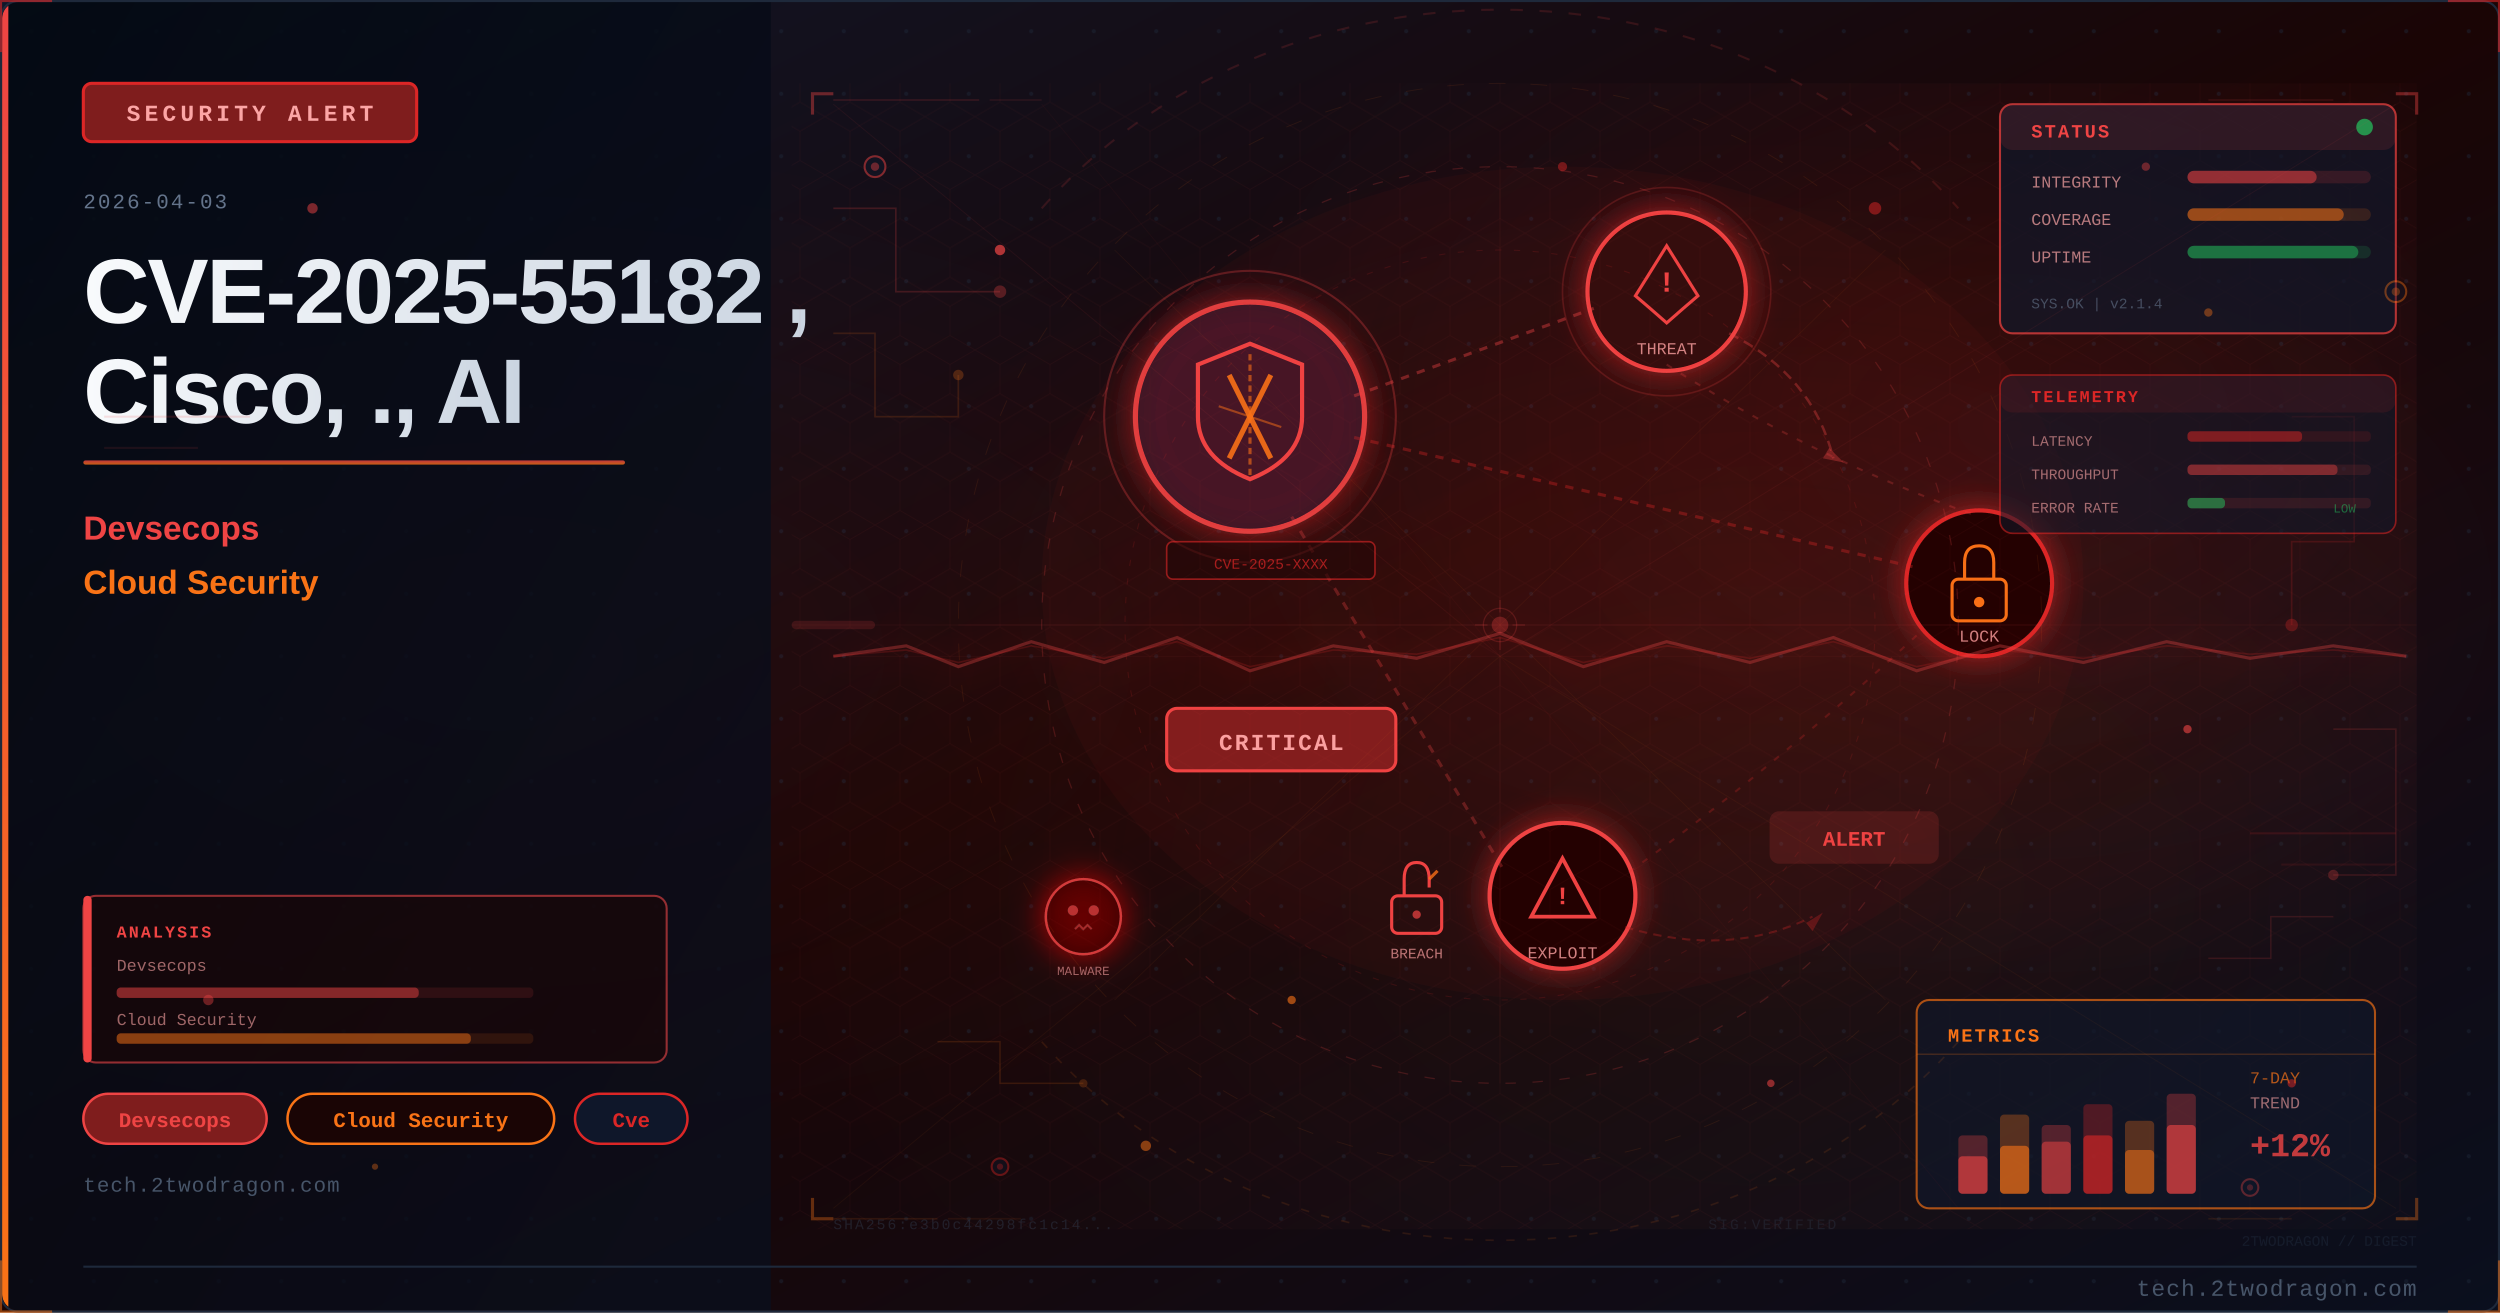
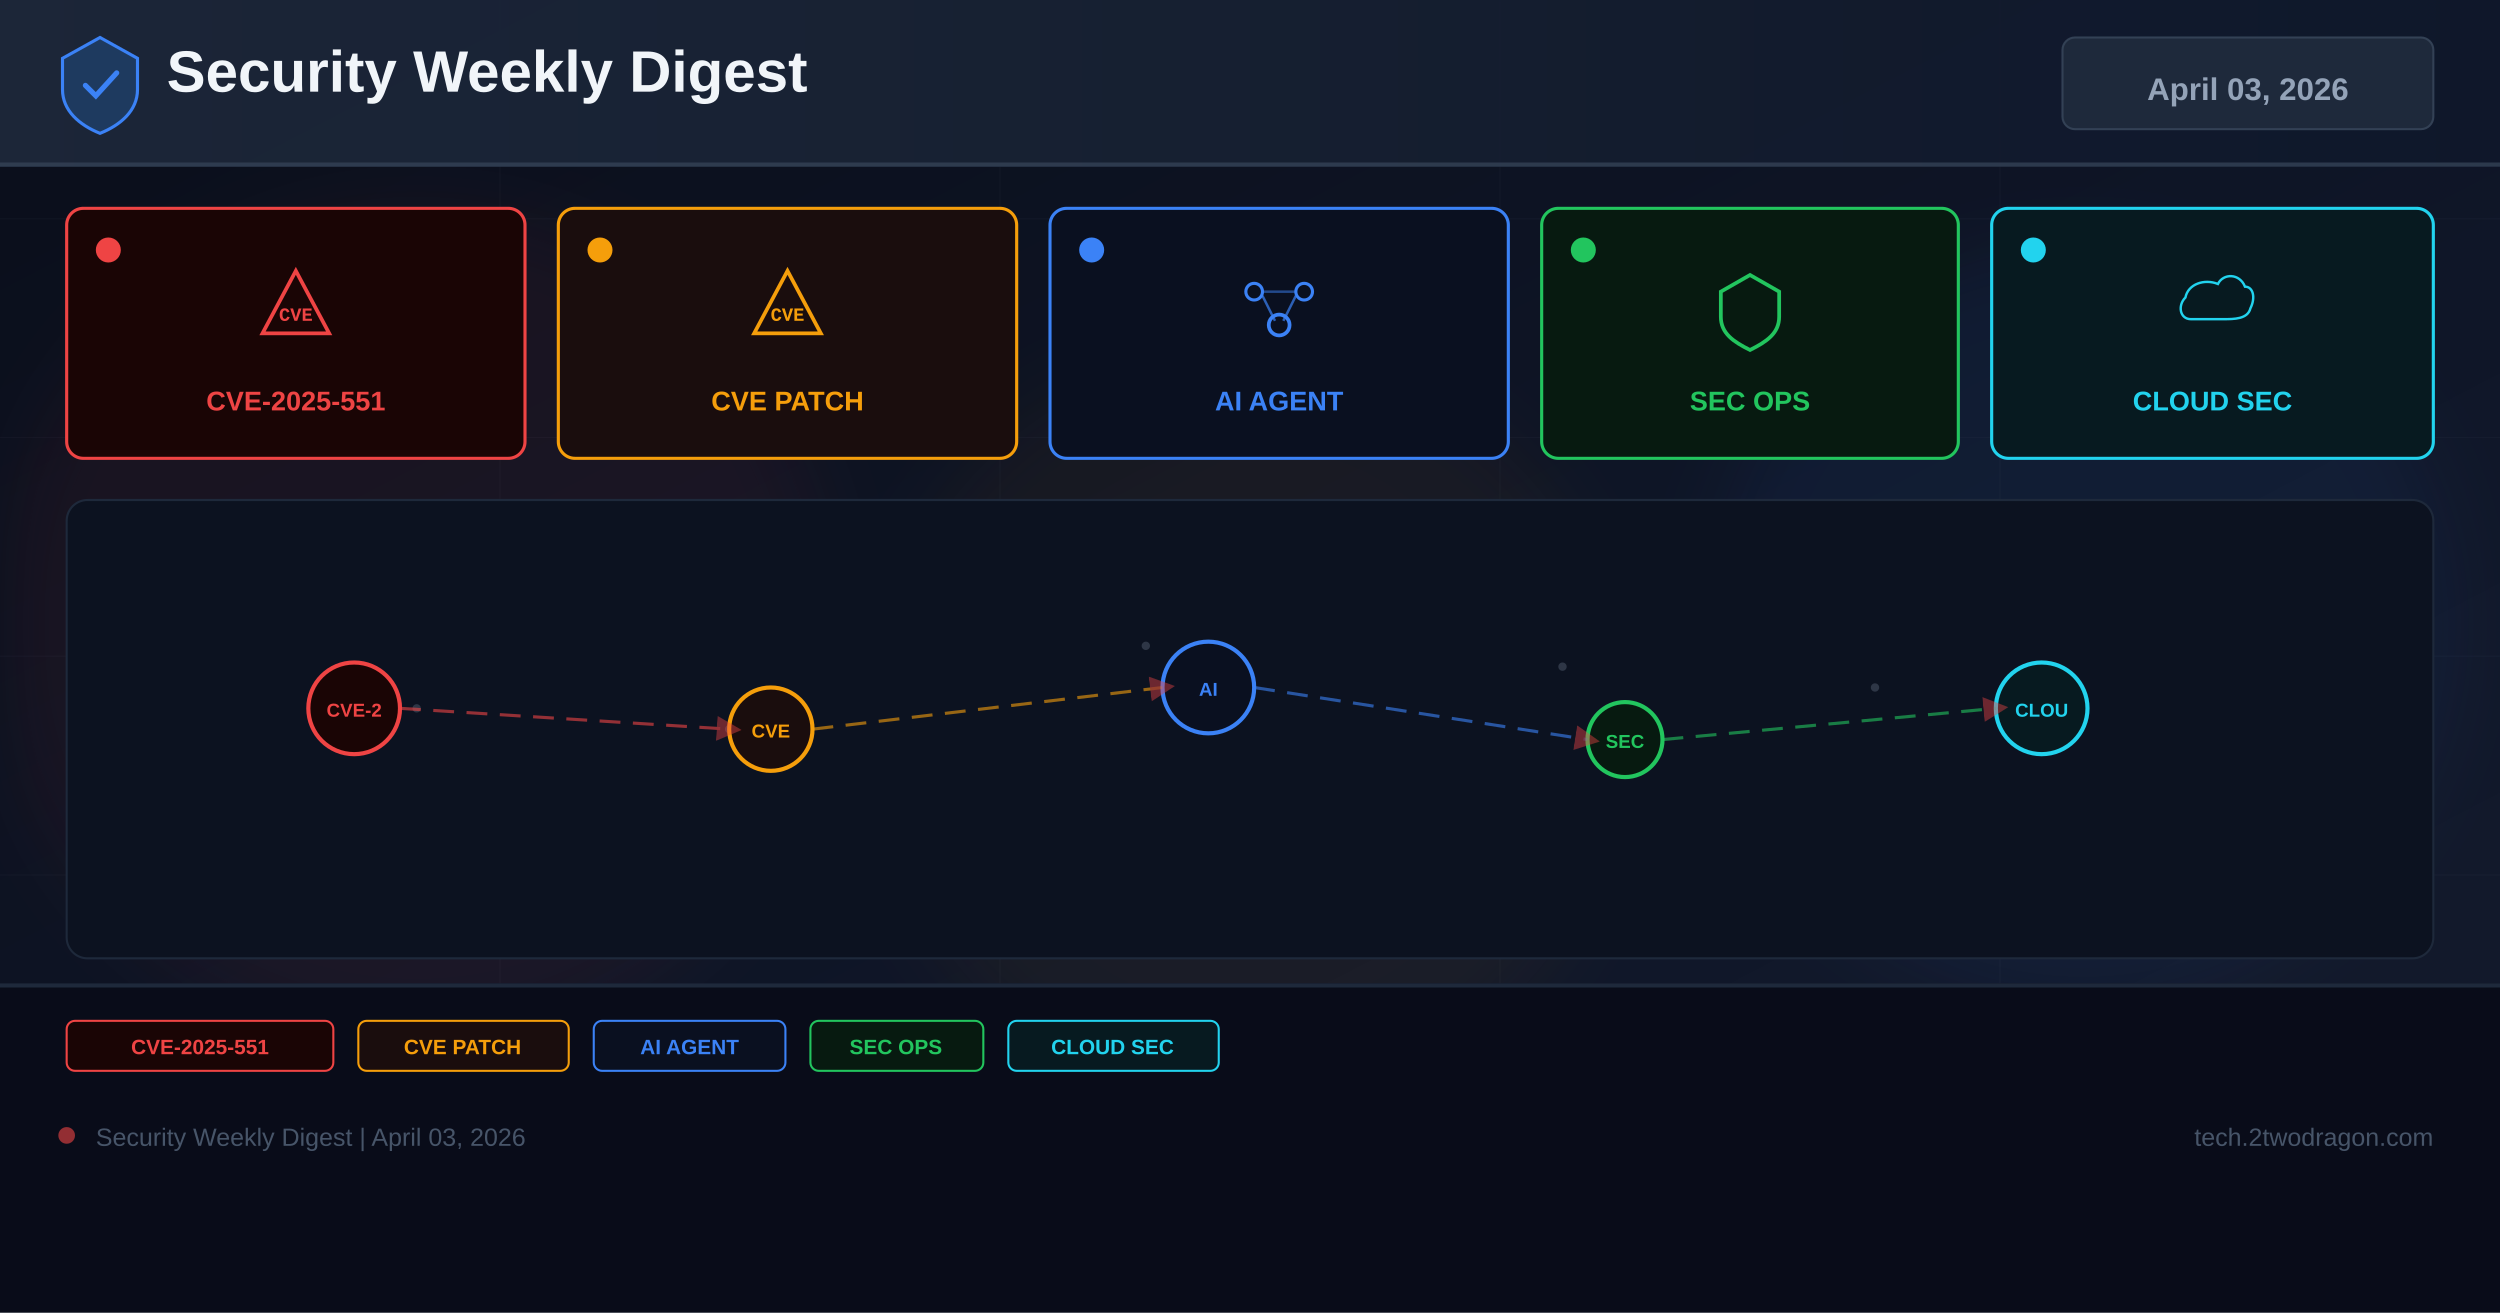
- <svg xmlns="http://www.w3.org/2000/svg" viewBox="0 0 1200 630" width="1200" height="630">
+ <svg xmlns="http://www.w3.org/2000/svg" width="1200" height="630" viewBox="0 0 1200 630">
  <defs>
-     <linearGradient id="u73bab8bg" x1="0%" y1="0%" x2="100%" y2="100%">
-       <stop offset="0%" style="stop-color:#0f172a" />
-       <stop offset="50%" style="stop-color:#1a0505" />
-       <stop offset="100%" style="stop-color:#0a0f1e" />
+     <linearGradient id="bg" x1="0%" y1="0%" x2="100%" y2="100%">
+       <stop offset="0%" stop-color="#0a0e1a" />
+       <stop offset="60%" stop-color="#0f1628" />
+       <stop offset="100%" stop-color="#141b2d" />
    </linearGradient>
-     <linearGradient id="u73bab8accent" x1="0%" y1="0%" x2="0%" y2="100%">
-       <stop offset="0%" style="stop-color:#ef4444" />
-       <stop offset="100%" style="stop-color:#f97316" />
+     <linearGradient id="hg" x1="0%" y1="0%" x2="100%" y2="0%">
+       <stop offset="0%" stop-color="#1e293b" />
+       <stop offset="100%" stop-color="#0f172a" />
    </linearGradient>
-     <linearGradient id="u73bab8title" x1="0%" y1="0%" x2="100%" y2="0%">
-       <stop offset="0%" style="stop-color:#f8fafc" />
-       <stop offset="100%" style="stop-color:#cbd5e1" />
-     </linearGradient>
-     <linearGradient id="u73bab8panel" x1="0%" y1="0%" x2="100%" y2="100%">
-       <stop offset="0%" style="stop-color:#020810;stop-opacity:0.85" />
-       <stop offset="100%" style="stop-color:#0a0f1e;stop-opacity:0.75" />
-     </linearGradient>
-     <radialGradient id="u73bab8ambientL" cx="20%" cy="50%" r="40%">
-       <stop offset="0%" style="stop-color:#ef4444;stop-opacity:0.06" />
-       <stop offset="100%" style="stop-color:#ef4444;stop-opacity:0" />
-     </radialGradient>
-     <radialGradient id="u73bab8ambientR" cx="70%" cy="45%" r="35%">
-       <stop offset="0%" style="stop-color:#dc2626;stop-opacity:0.08" />
-       <stop offset="100%" style="stop-color:#dc2626;stop-opacity:0" />
-     </radialGradient>
-     <filter id="u73bab8glow" x="-100%" y="-100%" width="300%" height="300%">
-       <feDropShadow dx="0" dy="0" stdDeviation="8" flood-color="#dc2626" flood-opacity="0.7" />
+     <filter id="glow" x="-50%" y="-50%" width="200%" height="200%">
+       <feGaussianBlur stdDeviation="18" />
    </filter>
-     <filter id="u73bab8blur" x="-50%" y="-50%" width="200%" height="200%">
-       <feGaussianBlur stdDeviation="12" />
-     </filter>
-     <filter id="u73bab8textglow" x="-20%" y="-20%" width="140%" height="140%">
-       <feDropShadow dx="0" dy="0" stdDeviation="4" flood-color="#ef4444" flood-opacity="0.5" />
-     </filter>
-     <filter id="u73bab8fxGlow" x="-50%" y="-50%" width="200%" height="200%">
-       <feGaussianBlur stdDeviation="6" result="b" />
-       <feColorMatrix in="b" type="matrix" values="1.2 0.4 0 0 0 0.5 0.6 0 0 0 0 0 0 0 0 0 0 0 0.85 0" result="g" />
-       <feMerge>
-         <feMergeNode in="g" />
-         <feMergeNode in="SourceGraphic" />
-       </feMerge>
-     </filter>
-     <filter id="u73bab8fxRed" x="-60%" y="-60%" width="220%" height="220%">
-       <feGaussianBlur stdDeviation="8" result="b" />
-       <feColorMatrix in="b" type="matrix" values="1.3 0 0 0 0.7 0 0 0 0 0 0 0 0 0 0 0 0 0 0.95 0" result="g" />
-       <feMerge>
-         <feMergeNode in="g" />
-         <feMergeNode in="SourceGraphic" />
-       </feMerge>
-     </filter>
-     <radialGradient id="u73bab8sceneGlow1" cx="75%" cy="30%" r="50%">
-       <stop offset="0%" stop-color="#ef4444" stop-opacity="0.15" />
-       <stop offset="100%" stop-color="#ef4444" stop-opacity="0" />
-     </radialGradient>
-     <radialGradient id="u73bab8sceneGlow2" cx="60%" cy="70%" r="60%">
-       <stop offset="0%" stop-color="#f97316" stop-opacity="0.10" />
-       <stop offset="100%" stop-color="#f97316" stop-opacity="0" />
-     </radialGradient>
-     <pattern id="u73bab8dots" x="0" y="0" width="30" height="30" patternUnits="userSpaceOnUse">
-       <circle cx="15" cy="15" r="1" fill="#1e293b" opacity="0.7" />
-     </pattern>
-     <clipPath id="u73bab8clip">
-       <rect x="1" y="1" width="1198" height="628" rx="8" ry="8" />
-     </clipPath>
-     <style>
-       @keyframes u73bab8floatUp { 0%{transform:translateY(0);opacity:0.9} 85%{opacity:0.5} 100%{transform:translateY(-80px);opacity:0} }
-       @keyframes u73bab8pulse { 0%,100%{opacity:0.5} 50%{opacity:1} }
-       @keyframes u73bab8crackFx { 0%,100%{stroke-opacity:0.6} 50%{stroke-opacity:1} }
-       @keyframes u73bab8glimmer { 0%{opacity:0.3} 50%{opacity:0.85} 100%{opacity:0.3} }
-       @keyframes u73bab8dash { to{stroke-dashoffset:-20} }
-       @keyframes u73bab8rotSpin { from{transform:rotate(0deg)} to{transform:rotate(360deg)} }
-       .u73bab8fa { animation: u73bab8floatUp 3.2s ease-in infinite; }
-       .u73bab8fb { animation: u73bab8floatUp 3.8s ease-in infinite; animation-delay:0.9s; }
-       .u73bab8fc { animation: u73bab8floatUp 2.9s ease-in infinite; animation-delay:1.7s; }
-       .u73bab8crack { animation: u73bab8crackFx 1.9s ease-in-out infinite; }
-       .u73bab8blink { animation: u73bab8pulse 2.2s ease-in-out infinite; }
-     </style>
+     <marker id="ar" markerWidth="8" markerHeight="8" refX="4" refY="4" orient="auto">
+       <path d="M0,0 L8,4 L0,8 Z" fill="#ef4444" opacity="0.7" />
+     </marker>
  </defs>
-   <rect width="1200" height="630" fill="url(#u73bab8bg)" />
-   <g clip-path="url(#u73bab8clip)">
-     <rect width="1200" height="630" fill="url(#u73bab8dots)" opacity="0.6" />
-     <rect width="1200" height="630" fill="url(#u73bab8ambientL)" />
-     <rect width="1200" height="630" fill="url(#u73bab8ambientR)" />
-     <rect x="0" y="0" width="370" height="630" fill="url(#u73bab8panel)" />
-     <rect x="0" y="0" width="4" height="630" fill="url(#u73bab8accent)" />
-     <rect x="40" y="40" width="160" height="28" rx="4" fill="#7f1d1d" stroke="#dc2626" stroke-width="1.5" />
-     <text x="120" y="58" font-family="Courier New, monospace" font-size="11" fill="#fca5a5" text-anchor="middle" letter-spacing="2" font-weight="bold">SECURITY ALERT</text>
-     <text x="40" y="100" font-family="Courier New, monospace" font-size="10" fill="#64748b" letter-spacing="1">2026-04-03</text>
-     <text x="40" y="155" font-family="Segoe UI, Arial, sans-serif" font-size="44" fill="url(#u73bab8title)" font-weight="700" letter-spacing="-1">CVE-2025-55182 ,</text>
-     <text x="40" y="203" font-family="Segoe UI, Arial, sans-serif" font-size="44" fill="url(#u73bab8title)" font-weight="700" letter-spacing="-1">Cisco, ., AI</text>
-     <rect x="40" y="221" width="260" height="2" rx="1" fill="url(#u73bab8accent)" opacity="0.8" />
-     <text x="40" y="259" font-family="Segoe UI, Arial, sans-serif" font-size="16" fill="#ef4444" font-weight="600">Devsecops</text>
-     <text x="40" y="285" font-family="Segoe UI, Arial, sans-serif" font-size="16" fill="#f97316" font-weight="600">Cloud Security</text>
-     <rect x="40" y="525" width="88" height="24" rx="12" fill="#7f1d1d" stroke="#ef4444" stroke-width="1.2" />
-     <text x="84" y="541" font-family="Courier New, monospace" font-size="10" fill="#ef4444" text-anchor="middle" font-weight="bold">Devsecops</text>
-     <rect x="138" y="525" width="128" height="24" rx="12" fill="#1a0505" stroke="#f97316" stroke-width="1.2" />
-     <text x="202" y="541" font-family="Courier New, monospace" font-size="10" fill="#f97316" text-anchor="middle" font-weight="bold">Cloud Security</text>
-     <rect x="276" y="525" width="54" height="24" rx="12" fill="#0f172a" stroke="#dc2626" stroke-width="1.2" />
-     <text x="303" y="541" font-family="Courier New, monospace" font-size="10" fill="#dc2626" text-anchor="middle" font-weight="bold">Cve</text>
-     <text x="40" y="572" font-family="Courier New, monospace" font-size="10" fill="#475569" letter-spacing="0.5">tech.2twodragon.com</text>
-     <rect x="380" y="40" width="780" height="550" fill="url(#u73bab8sceneGlow1)" opacity="0.6" />
-     <rect x="380" y="40" width="780" height="550" fill="url(#u73bab8sceneGlow2)" opacity="0.5" />
-     <g filter="url(#u73bab8glow)">
-       <circle cx="600" cy="200" r="55" fill="#0f172a" stroke="#ef4444" stroke-width="2.5" opacity="0.9" />
-       <circle cx="600" cy="200" r="55" fill="#dc2626" opacity="0.08" />
-     </g>
-     <path d="M600 165 L625 175 L625 200 Q625 220 600 230 Q575 220 575 200 L575 175 Z" fill="none" stroke="#ef4444" stroke-width="2" />
-     <line x1="590" y1="180" x2="610" y2="220" stroke="#f97316" stroke-width="2.5" opacity="0.9" />
-     <line x1="610" y1="180" x2="590" y2="220" stroke="#f97316" stroke-width="2.5" opacity="0.9" />
-     <g filter="url(#u73bab8glow)">
-       <circle cx="800" cy="140" r="38" fill="#1a0505" stroke="#ef4444" stroke-width="2" />
-       <circle cx="800" cy="140" r="38" fill="#dc2626" opacity="0.1" />
-     </g>
-     <polygon points="800,118 815,142 808,148 800,155 792,148 785,142" fill="none" stroke="#ef4444" stroke-width="1.5" />
-     <text x="800" y="140" font-family="Courier New, monospace" font-size="14" fill="#ef4444" text-anchor="middle" font-weight="bold">!</text>
-     <text x="800" y="170" font-family="Courier New, monospace" font-size="8" fill="#fca5a5" text-anchor="middle" opacity="0.8">THREAT</text>
-     <g filter="url(#u73bab8glow)">
-       <circle cx="950" cy="280" r="35" fill="#1a0505" stroke="#dc2626" stroke-width="2" />
-     </g>
-     <rect x="937" y="278" width="26" height="20" rx="3" fill="none" stroke="#f97316" stroke-width="1.5" />
-     <path d="M943 278 L943 270 Q943 262 950 262 Q957 262 957 270 L957 278" fill="none" stroke="#f97316" stroke-width="1.5" />
-     <circle cx="950" cy="289" r="2.5" fill="#f97316" />
-     <text x="950" y="308" font-family="Courier New, monospace" font-size="8" fill="#fca5a5" text-anchor="middle" opacity="0.8">LOCK</text>
-     <g filter="url(#u73bab8glow)">
-       <circle cx="750" cy="430" r="35" fill="#1a0505" stroke="#ef4444" stroke-width="2" />
-     </g>
-     <polygon points="750,412 765,440 735,440" fill="none" stroke="#ef4444" stroke-width="1.8" />
-     <text x="750" y="434" font-family="Courier New, monospace" font-size="12" fill="#ef4444" text-anchor="middle" font-weight="bold">!</text>
-     <text x="750" y="460" font-family="Courier New, monospace" font-size="8" fill="#fca5a5" text-anchor="middle" opacity="0.8">EXPLOIT</text>
-     <line x1="650" y1="190" x2="765" y2="148" stroke="#ef4444" stroke-width="1.5" opacity="0.4" stroke-dasharray="4 4" style="animation: u73bab8dash 2s linear infinite" />
-     <line x1="650" y1="210" x2="918" y2="272" stroke="#dc2626" stroke-width="1.5" opacity="0.35" stroke-dasharray="4 4" />
-     <line x1="620" y1="248" x2="722" y2="418" stroke="#ef4444" stroke-width="1.5" opacity="0.3" stroke-dasharray="4 4" />
-     <path d="M 800 175 Q 870 220 950 248" fill="none" stroke="#ef4444" stroke-width="1" opacity="0.25" stroke-dasharray="3 5" />
-     <path d="M 920 305 Q 850 370 780 420" fill="none" stroke="#dc2626" stroke-width="1" opacity="0.25" stroke-dasharray="3 5" />
-     <rect x="560" y="340" width="110" height="30" rx="5" fill="#7f1d1d" stroke="#ef4444" stroke-width="1.5" />
-     <text x="615" y="360" font-family="Courier New, monospace" font-size="11" fill="#fca5a5" text-anchor="middle" font-weight="bold" letter-spacing="1">CRITICAL</text>
-     <circle cx="600" cy="200" r="70" fill="none" stroke="#ef4444" stroke-width="1" opacity="0.3" style="animation: u73bab8pulse 3s ease-in-out infinite" />
-     <circle cx="800" cy="140" r="50" fill="none" stroke="#ef4444" stroke-width="0.8" opacity="0.2" style="animation: u73bab8pulse 4s ease-in-out infinite" />
-     <path d="M600 170 L600 230" stroke="#f97316" stroke-width="1.5" opacity="0.6" stroke-dasharray="3 2" />
-     <path d="M585 195 L615 205" stroke="#f97316" stroke-width="1" opacity="0.5" />
-     <g transform="translate(680,430)">
-       <rect x="-12" y="0" width="24" height="18" rx="3" fill="none" stroke="#ef4444" stroke-width="1.5" />
-       <path d="M-6 0 L-6 -8 Q-6 -16 0 -16 Q6 -16 6 -8 L6 -4" fill="none" stroke="#ef4444" stroke-width="1.5" />
-       <line x1="6" y1="-8" x2="10" y2="-12" stroke="#f97316" stroke-width="1.5" opacity="0.8" />
-       <circle cx="0" cy="9" r="2" fill="#ef4444" opacity="0.7" />
-     </g>
-     <text x="680" y="460" font-family="Courier New, monospace" font-size="7" fill="#fca5a5" text-anchor="middle" opacity="0.7">BREACH</text>
-     <path d="M 830 160 Q 870 180 880 220" fill="none" stroke="#ef4444" stroke-width="1.2" opacity="0.35" stroke-dasharray="5 3" style="animation: u73bab8dash 2.5s linear infinite" />
-     <polygon points="878,215 885,222 875,220" fill="#ef4444" opacity="0.35" />
-     <path d="M 780 445 Q 830 460 870 440" fill="none" stroke="#dc2626" stroke-width="1" opacity="0.3" stroke-dasharray="4 3" />
-     <polygon points="867,443 875,438 870,447" fill="#dc2626" opacity="0.3" />
-     <g transform="translate(520,440)" filter="url(#u73bab8fxRed)">
-       <circle cx="0" cy="0" r="18" fill="#1a0505" stroke="#ef4444" stroke-width="1.2" opacity="0.8" />
-       <circle cx="-5" cy="-3" r="2.5" fill="#ef4444" opacity="0.7" />
-       <circle cx="5" cy="-3" r="2.5" fill="#ef4444" opacity="0.7" />
-       <path d="M-4 6 L-2 4 L0 6 L2 4 L4 6" fill="none" stroke="#ef4444" stroke-width="1" opacity="0.6" />
-     </g>
-     <text x="520" y="468" font-family="Courier New, monospace" font-size="6" fill="#fca5a5" text-anchor="middle" opacity="0.6">MALWARE</text>
-     <rect x="850" y="390" width="80" height="24" rx="4" fill="#ef4444" opacity="0.15" stroke="#ef4444" stroke-width="1.2" />
-     <text x="890" y="406" font-family="Courier New, monospace" font-size="10" fill="#ef4444" text-anchor="middle" font-weight="bold" class="u73bab8blink">ALERT</text>
-     <rect x="560" y="260" width="100" height="18" rx="3" fill="#1a0505" stroke="#dc2626" stroke-width="0.8" opacity="0.6" />
-     <text x="610" y="273" font-family="Courier New, monospace" font-size="7" fill="#dc2626" text-anchor="middle" opacity="0.7">CVE-2025-XXXX</text>
-     <ellipse cx="750" cy="280" rx="250" ry="200" fill="#dc2626" opacity="0.04" />
-     <defs>
-       <pattern id="u73bab8hex" x="0" y="0" width="24" height="28" patternUnits="userSpaceOnUse">
-         <polygon points="12,0 24,7 24,21 12,28 0,21 0,7" fill="none" stroke="#ef4444" stroke-width="0.4" opacity="0.15" />
-       </pattern>
-     </defs>
-     <rect x="380" y="40" width="780" height="550" fill="url(#u73bab8hex)" opacity="0.35" />
-     <circle cx="720" cy="300" r="220" fill="none" stroke="#ef4444" stroke-width="0.6" stroke-dasharray="5 8" opacity="0.2" />
-     <circle cx="720" cy="300" r="180" fill="none" stroke="#dc2626" stroke-width="0.5" stroke-dasharray="3 6" opacity="0.15" />
-     <circle cx="720" cy="300" r="260" fill="none" stroke="#f97316" stroke-width="0.4" stroke-dasharray="8 12" opacity="0.1" />
-     <line x1="720" y1="80" x2="720" y2="520" stroke="#ef4444" stroke-width="0.3" opacity="0.1" />
-     <line x1="460" y1="300" x2="980" y2="300" stroke="#ef4444" stroke-width="0.3" opacity="0.1" />
-     <line x1="535" y1="120" x2="905" y2="480" stroke="#f97316" stroke-width="0.3" opacity="0.08" />
-     <line x1="905" y1="120" x2="535" y2="480" stroke="#f97316" stroke-width="0.3" opacity="0.08" />
-     <rect x="960" y="50" width="190" height="110" rx="6" fill="#0f172a" stroke="#ef4444" stroke-width="1" opacity="0.7" />
-     <rect x="960" y="50" width="190" height="22" rx="6" fill="#ef4444" opacity="0.12" />
-     <text x="975" y="66" font-family="Courier New, monospace" font-size="9" fill="#ef4444" font-weight="bold" letter-spacing="1">STATUS</text>
-     <circle cx="1135" cy="61" r="4" fill="#22c55e" opacity="0.7" style="animation: u73bab8pulse 2s ease-in-out infinite" />
-     <text x="975" y="90" font-family="Courier New, monospace" font-size="8" fill="#fca5a5" opacity="0.7">INTEGRITY</text>
-     <rect x="1050" y="82" width="88" height="6" rx="3" fill="#ef4444" opacity="0.15" />
-     <rect x="1050" y="82" width="62" height="6" rx="3" fill="#ef4444" opacity="0.5" />
-     <text x="975" y="108" font-family="Courier New, monospace" font-size="8" fill="#fca5a5" opacity="0.7">COVERAGE</text>
-     <rect x="1050" y="100" width="88" height="6" rx="3" fill="#f97316" opacity="0.15" />
-     <rect x="1050" y="100" width="75" height="6" rx="3" fill="#f97316" opacity="0.5" />
-     <text x="975" y="126" font-family="Courier New, monospace" font-size="8" fill="#fca5a5" opacity="0.7">UPTIME</text>
-     <rect x="1050" y="118" width="88" height="6" rx="3" fill="#22c55e" opacity="0.15" />
-     <rect x="1050" y="118" width="82" height="6" rx="3" fill="#22c55e" opacity="0.45" />
-     <text x="975" y="148" font-family="Courier New, monospace" font-size="7" fill="#64748b" opacity="0.6">SYS.OK | v2.1.4</text>
-     <rect x="920" y="480" width="220" height="100" rx="6" fill="#0f172a" stroke="#f97316" stroke-width="1" opacity="0.65" />
-     <text x="935" y="500" font-family="Courier New, monospace" font-size="9" fill="#f97316" font-weight="bold" letter-spacing="1">METRICS</text>
-     <line x1="920" y1="506" x2="1140" y2="506" stroke="#f97316" stroke-width="0.5" opacity="0.3" />
-     <rect x="940" y="545" width="14" height="28" rx="2" fill="#ef4444" opacity="0.3" />
-     <rect x="940" y="555" width="14" height="18" rx="2" fill="#ef4444" opacity="0.6" />
-     <rect x="960" y="535" width="14" height="38" rx="2" fill="#f97316" opacity="0.3" />
-     <rect x="960" y="550" width="14" height="23" rx="2" fill="#f97316" opacity="0.6" />
-     <rect x="980" y="540" width="14" height="33" rx="2" fill="#ef4444" opacity="0.3" />
-     <rect x="980" y="548" width="14" height="25" rx="2" fill="#ef4444" opacity="0.5" />
-     <rect x="1000" y="530" width="14" height="43" rx="2" fill="#dc2626" opacity="0.3" />
-     <rect x="1000" y="545" width="14" height="28" rx="2" fill="#dc2626" opacity="0.6" />
-     <rect x="1020" y="538" width="14" height="35" rx="2" fill="#f97316" opacity="0.3" />
-     <rect x="1020" y="552" width="14" height="21" rx="2" fill="#f97316" opacity="0.5" />
-     <rect x="1040" y="525" width="14" height="48" rx="2" fill="#ef4444" opacity="0.3" />
-     <rect x="1040" y="540" width="14" height="33" rx="2" fill="#ef4444" opacity="0.6" style="animation: u73bab8glimmer 3s ease-in-out infinite" />
-     <text x="1080" y="520" font-family="Courier New, monospace" font-size="8" fill="#f97316" opacity="0.7">7-DAY</text>
-     <text x="1080" y="532" font-family="Courier New, monospace" font-size="8" fill="#fca5a5" opacity="0.6">TREND</text>
-     <text x="1080" y="555" font-family="Courier New, monospace" font-size="16" fill="#ef4444" font-weight="bold" opacity="0.8">+12%</text>
-     <polyline points="400,100 430,100 430,140 480,140" fill="none" stroke="#ef4444" stroke-width="0.8" opacity="0.2" />
-     <circle cx="480" cy="140" r="3" fill="#ef4444" opacity="0.3" />
-     <polyline points="400,160 420,160 420,200 460,200 460,180" fill="none" stroke="#f97316" stroke-width="0.8" opacity="0.15" />
-     <circle cx="460" cy="180" r="2.5" fill="#f97316" opacity="0.25" />
-     <polyline points="1100,200 1130,200 1130,260 1100,260 1100,300" fill="none" stroke="#dc2626" stroke-width="0.8" opacity="0.18" />
-     <circle cx="1100" cy="300" r="3" fill="#dc2626" opacity="0.3" />
-     <polyline points="1120,350 1150,350 1150,420 1120,420" fill="none" stroke="#ef4444" stroke-width="0.8" opacity="0.15" />
-     <circle cx="1120" cy="420" r="2.5" fill="#ef4444" opacity="0.25" />
-     <polyline points="450,500 480,500 480,520 520,520" fill="none" stroke="#f97316" stroke-width="0.7" opacity="0.15" />
-     <circle cx="520" cy="520" r="2" fill="#f97316" opacity="0.2" />
-     <polyline points="1060,460 1090,460 1090,440 1120,440" fill="none" stroke="#ef4444" stroke-width="0.7" opacity="0.15" />
-     <rect x="40" y="430" width="280" height="80" rx="6" fill="#1a0505" stroke="#ef4444" stroke-width="1" opacity="0.6" />
-     <rect x="40" y="430" width="4" height="80" rx="2" fill="#ef4444" />
-     <text x="56" y="450" font-family="Courier New, monospace" font-size="8" fill="#ef4444" font-weight="bold" letter-spacing="1">ANALYSIS</text>
-     <text x="56" y="466" font-family="Courier New, monospace" font-size="8" fill="#fca5a5" opacity="0.6">Devsecops</text>
-     <rect x="56" y="474" width="200" height="5" rx="2" fill="#ef4444" opacity="0.12" />
-     <rect x="56" y="474" width="145" height="5" rx="2" fill="#ef4444" opacity="0.45" />
-     <text x="56" y="492" font-family="Courier New, monospace" font-size="8" fill="#fca5a5" opacity="0.6">Cloud Security</text>
-     <rect x="56" y="496" width="200" height="5" rx="2" fill="#f97316" opacity="0.12" />
-     <rect x="56" y="496" width="170" height="5" rx="2" fill="#f97316" opacity="0.45" />
-     <circle cx="420" cy="80" r="5" fill="#0f172a" stroke="#ef4444" stroke-width="1" opacity="0.5" />
-     <circle cx="420" cy="80" r="2" fill="#ef4444" opacity="0.4" />
-     <circle cx="1150" cy="140" r="5" fill="#0f172a" stroke="#f97316" stroke-width="1" opacity="0.4" />
-     <circle cx="1150" cy="140" r="2" fill="#f97316" opacity="0.3" />
-     <circle cx="480" cy="560" r="4" fill="#0f172a" stroke="#dc2626" stroke-width="1" opacity="0.4" />
-     <circle cx="480" cy="560" r="1.5" fill="#dc2626" opacity="0.3" />
-     <circle cx="1080" cy="570" r="4" fill="#0f172a" stroke="#ef4444" stroke-width="1" opacity="0.35" />
-     <circle cx="1080" cy="570" r="1.5" fill="#ef4444" opacity="0.25" />
-     <text x="400" y="590" font-family="Courier New, monospace" font-size="7" fill="#334155" opacity="0.4" letter-spacing="1">SHA256:e3b0c44298fc1c14...</text>
-     <text x="820" y="590" font-family="Courier New, monospace" font-size="7" fill="#334155" opacity="0.3" letter-spacing="1">SIG:VERIFIED</text>
-     <line x1="380" y1="300" x2="1160" y2="300" stroke="#ef4444" stroke-width="0.5" opacity="0.06" />
-     <rect x="380" y="298" width="40" height="4" rx="2" fill="#ef4444" opacity="0.15">
-       <animate attributeName="x" values="380;1120;380" dur="8s" repeatCount="indefinite" />
-       <animate attributeName="opacity" values="0.15;0.3;0.15" dur="8s" repeatCount="indefinite" />
-     </rect>
-     <path d="M 500 100 A 280 250 0 0 1 940 100" fill="none" stroke="#ef4444" stroke-width="1" stroke-dasharray="6 8" opacity="0.15" style="animation: u73bab8dash 4s linear infinite" />
-     <path d="M 940 500 A 280 250 0 0 1 500 500" fill="none" stroke="#f97316" stroke-width="0.8" stroke-dasharray="4 6" opacity="0.12" style="animation: u73bab8dash 5s linear infinite" />
-     <polyline points="390,55 390,45 400,45" fill="none" stroke="#ef4444" stroke-width="1.5" opacity="0.4" />
-     <polyline points="1150,45 1160,45 1160,55" fill="none" stroke="#ef4444" stroke-width="1.5" opacity="0.4" />
-     <polyline points="390,575 390,585 400,585" fill="none" stroke="#f97316" stroke-width="1.5" opacity="0.35" />
-     <polyline points="1150,585 1160,585 1160,575" fill="none" stroke="#f97316" stroke-width="1.5" opacity="0.35" />
-     <circle cx="720" cy="300" r="8" fill="none" stroke="#ef4444" stroke-width="0.6" opacity="0.2" />
-     <line x1="720" y1="288" x2="720" y2="294" stroke="#ef4444" stroke-width="0.6" opacity="0.2" />
-     <line x1="720" y1="306" x2="720" y2="312" stroke="#ef4444" stroke-width="0.6" opacity="0.2" />
-     <line x1="708" y1="300" x2="714" y2="300" stroke="#ef4444" stroke-width="0.6" opacity="0.2" />
-     <line x1="726" y1="300" x2="732" y2="300" stroke="#ef4444" stroke-width="0.6" opacity="0.2" />
-     <line x1="400" y1="48" x2="470" y2="48" stroke="#ef4444" stroke-width="0.8" opacity="0.15" />
-     <line x1="475" y1="48" x2="500" y2="48" stroke="#ef4444" stroke-width="0.8" opacity="0.1" />
-     <line x1="400" y1="585" x2="450" y2="585" stroke="#f97316" stroke-width="0.8" opacity="0.12" />
-     <line x1="455" y1="585" x2="490" y2="585" stroke="#f97316" stroke-width="0.8" opacity="0.08" />
-     <line x1="1060" y1="48" x2="1120" y2="48" stroke="#ef4444" stroke-width="0.8" opacity="0.12" />
-     <line x1="1060" y1="585" x2="1100" y2="585" stroke="#f97316" stroke-width="0.8" opacity="0.1" />
-     <circle cx="720" cy="300" r="4" fill="#ef4444" opacity="0.3">
-       <animate attributeName="r" values="4;8;4" dur="3s" repeatCount="indefinite" />
-       <animate attributeName="opacity" values="0.3;0.1;0.3" dur="3s" repeatCount="indefinite" />
-     </circle>
-     <line x1="720" y1="315" x2="400" y2="50" stroke="#ef4444" stroke-width="0.4" opacity="0.08" />
-     <line x1="720" y1="315" x2="1150" y2="50" stroke="#ef4444" stroke-width="0.4" opacity="0.08" />
-     <line x1="720" y1="315" x2="400" y2="580" stroke="#f97316" stroke-width="0.4" opacity="0.06" />
-     <line x1="720" y1="315" x2="1150" y2="580" stroke="#f97316" stroke-width="0.4" opacity="0.06" />
-     <line x1="720" y1="315" x2="400" y2="315" stroke="#ef4444" stroke-width="0.3" opacity="0.07" />
-     <line x1="720" y1="315" x2="1150" y2="315" stroke="#ef4444" stroke-width="0.3" opacity="0.07" />
-     <line x1="720" y1="315" x2="500" y2="50" stroke="#dc2626" stroke-width="0.3" opacity="0.06" />
-     <line x1="720" y1="315" x2="940" y2="580" stroke="#dc2626" stroke-width="0.3" opacity="0.06" />
-     <polyline points="400,315 435,310 460,320 495,308 530,318 565,306 600,322 640,310 680,316 720,304 760,320 800,308 840,318 880,306 920,322 960,310 1000,318 1040,308 1080,316 1120,310 1155,315" fill="none" stroke="#ef4444" stroke-width="1.5" opacity="0.35" filter="url(#u73bab8fxRed)" class="u73bab8crack" />
-     <polyline points="400,315 435,312 460,318 495,310 530,316 565,308 600,320 640,312 680,314 720,306 760,318 800,310 840,316 880,308 920,320 960,312 1000,316 1040,310 1080,314 1120,312 1155,315" fill="none" stroke="#dc2626" stroke-width="0.8" opacity="0.2" />
-     <circle cx="480" cy="120" r="2.5" fill="#ef4444" opacity="0.7" class="u73bab8fa" />
-     <circle cx="620" cy="480" r="2" fill="#f97316" opacity="0.6" class="u73bab8fb" />
-     <circle cx="900" cy="100" r="3" fill="#dc2626" opacity="0.5" class="u73bab8fc" />
-     <circle cx="1050" cy="350" r="2" fill="#ef4444" opacity="0.6" class="u73bab8fa" />
-     <circle cx="550" cy="550" r="2.5" fill="#f97316" opacity="0.5" class="u73bab8fb" />
-     <circle cx="850" cy="520" r="1.8" fill="#ef4444" opacity="0.55" class="u73bab8fc" />
-     <circle cx="750" cy="80" r="2.2" fill="#dc2626" opacity="0.45" class="u73bab8fa" />
-     <rect x="960" y="180" width="190" height="76" rx="6" fill="#0f172a" stroke="#dc2626" stroke-width="0.8" opacity="0.55" />
-     <rect x="960" y="180" width="190" height="18" rx="6" fill="#dc2626" opacity="0.10" />
-     <text x="975" y="193" font-family="Courier New, monospace" font-size="8" fill="#dc2626" font-weight="bold" letter-spacing="1">TELEMETRY</text>
-     <text x="975" y="214" font-family="Courier New, monospace" font-size="7" fill="#fca5a5" opacity="0.6">LATENCY</text>
-     <rect x="1050" y="207" width="88" height="5" rx="2" fill="#dc2626" opacity="0.12" />
-     <rect x="1050" y="207" width="55" height="5" rx="2" fill="#dc2626" opacity="0.45" />
-     <text x="975" y="230" font-family="Courier New, monospace" font-size="7" fill="#fca5a5" opacity="0.6">THROUGHPUT</text>
-     <rect x="1050" y="223" width="88" height="5" rx="2" fill="#ef4444" opacity="0.12" />
-     <rect x="1050" y="223" width="72" height="5" rx="2" fill="#ef4444" opacity="0.4" />
-     <text x="975" y="246" font-family="Courier New, monospace" font-size="7" fill="#fca5a5" opacity="0.6">ERROR RATE</text>
-     <rect x="1050" y="239" width="88" height="5" rx="2" fill="#ef4444" opacity="0.12" />
-     <rect x="1050" y="239" width="18" height="5" rx="2" fill="#22c55e" opacity="0.5" />
-     <text x="1120" y="246" font-family="Courier New, monospace" font-size="6" fill="#22c55e" opacity="0.5">LOW</text>
-     <text x="1160" y="598" font-family="Courier New, monospace" font-size="7" fill="#1e293b" text-anchor="end" opacity="0.5">2TWODRAGON // DIGEST</text>
-     <circle cx="150" cy="100" r="2.5" fill="#ef4444" opacity="0.5">
-       <animate attributeName="opacity" values="0.5;0.15;0.5" dur="3.0s" repeatCount="indefinite" />
-     </circle>
-     <circle cx="1060" cy="150" r="2.0" fill="#f97316" opacity="0.4">
-       <animate attributeName="opacity" values="0.4;0.12;0.4" dur="2.8s" repeatCount="indefinite" />
-     </circle>
-     <circle cx="100" cy="480" r="2.5" fill="#ef4444" opacity="0.4">
-       <animate attributeName="opacity" values="0.4;0.12;0.4" dur="3.5s" repeatCount="indefinite" />
-     </circle>
-     <circle cx="1100" cy="520" r="2.0" fill="#dc2626" opacity="0.5">
-       <animate attributeName="opacity" values="0.5;0.15;0.5" dur="4.0s" repeatCount="indefinite" />
-     </circle>
-     <circle cx="180" cy="560" r="1.5" fill="#f97316" opacity="0.35">
-       <animate attributeName="opacity" values="0.35;0.10;0.35" dur="3.2s" repeatCount="indefinite" />
-     </circle>
-     <circle cx="1030" cy="80" r="2.0" fill="#ef4444" opacity="0.4">
-       <animate attributeName="opacity" values="0.4;0.12;0.4" dur="2.5s" repeatCount="indefinite" />
-     </circle>
-     <line x1="50" y1="200" x2="120" y2="200" stroke="#ef4444" stroke-width="1" opacity="0.15" />
-     <line x1="50" y1="215" x2="95" y2="215" stroke="#ef4444" stroke-width="1" opacity="0.1" />
-     <line x1="1080" y1="400" x2="1150" y2="400" stroke="#dc2626" stroke-width="1" opacity="0.15" />
-     <line x1="1095" y1="415" x2="1150" y2="415" stroke="#dc2626" stroke-width="1" opacity="0.1" />
-     <rect width="1200" height="2" x="0" y="0" fill="#ef4444" opacity="0">
-       <animate attributeName="y" values="-2;632" dur="6s" repeatCount="indefinite" />
-       <animate attributeName="opacity" values="0;0.03;0.03;0" dur="6s" repeatCount="indefinite" keyTimes="0;0.1;0.9;1" />
-     </rect>
+   <rect width="1200" height="630" fill="url(#bg)" />
+   <g opacity="0.04" stroke="#94a3b8" stroke-width="0.5">
+     <line x1="0" y1="105" x2="1200" y2="105" />
+     <line x1="0" y1="210" x2="1200" y2="210" />
+     <line x1="0" y1="315" x2="1200" y2="315" />
+     <line x1="0" y1="420" x2="1200" y2="420" />
+     <line x1="0" y1="525" x2="1200" y2="525" />
+     <line x1="240" y1="0" x2="240" y2="630" />
+     <line x1="480" y1="0" x2="480" y2="630" />
+     <line x1="720" y1="0" x2="720" y2="630" />
+     <line x1="960" y1="0" x2="960" y2="630" />
  </g>
-   <line x1="40" y1="608" x2="1160" y2="608" stroke="#1e293b" stroke-width="1" />
-   <text x="1160" y="622" font-family="Courier New, monospace" font-size="11" fill="#475569" text-anchor="end" letter-spacing="0.5">tech.2twodragon.com</text>
-   <rect x="0.5" y="0.5" width="1199" height="629" rx="8" ry="8" fill="none" stroke="#1e293b" stroke-width="1" />
-   <polyline points="0,25 0,0 25,0" fill="none" stroke="#dc2626" stroke-width="2" opacity="0.6" />
-   <polyline points="1175,0 1200,0 1200,25" fill="none" stroke="#dc2626" stroke-width="2" opacity="0.6" />
-   <polyline points="0,605 0,630 25,630" fill="none" stroke="#f97316" stroke-width="2" opacity="0.5" />
-   <polyline points="1175,630 1200,630 1200,605" fill="none" stroke="#f97316" stroke-width="2" opacity="0.5" />
+   <circle cx="200" cy="300" r="200" fill="#ef4444" opacity="0.06" filter="url(#glow)" />
+   <circle cx="600" cy="350" r="180" fill="#f59e0b" opacity="0.05" filter="url(#glow)" />
+   <circle cx="1000" cy="300" r="180" fill="#3b82f6" opacity="0.06" filter="url(#glow)" />
+   <rect x="0" y="0" width="1200" height="80" fill="url(#hg)" opacity="0.9" />
+   <rect x="0" y="78" width="1200" height="2" fill="#334155" opacity="0.8" />
+   <g transform="translate(48,40)">
+     <path d="M0,-22 L18,-12 L18,3 C18,13 10,20 0,24 C-10,20 -18,13 -18,3 L-18,-12 Z" fill="#1e3a5f" stroke="#3b82f6" stroke-width="1.5" />
+     <path d="M-7,1 L-2,6 L8,-5" stroke="#3b82f6" stroke-width="2.5" fill="none" stroke-linecap="round" />
+   </g>
+   <text x="80" y="44" font-family="Arial,sans-serif" font-size="28" font-weight="700" fill="#f1f5f9">Security Weekly Digest</text>
+   <rect x="990" y="18" width="178" height="44" rx="6" fill="#1e293b" stroke="#334155" stroke-width="1" />
+   <text x="1079" y="48" font-family="Arial,sans-serif" font-size="15" font-weight="700" fill="#94a3b8" text-anchor="middle">April 03, 2026</text>
+   <rect x="32" y="100" width="220" height="120" rx="8" fill="#1a0505" stroke="#ef4444" stroke-width="1.5" />
+   <circle cx="52" cy="120" r="6" fill="#ef4444" />
+   <g transform="translate(142,148)">
+     <path d="M0,-18 L16,12 L-16,12 Z" fill="none" stroke="#ef4444" stroke-width="1.8" />
+     <text x="0" y="6" font-family="Courier New" font-size="9" font-weight="700" fill="#ef4444" text-anchor="middle">CVE</text>
+   </g>
+   <text x="142" y="197" font-family="Arial,sans-serif" font-size="13" font-weight="700" fill="#ef4444" text-anchor="middle">CVE-2025-551</text>
+   <rect x="268" y="100" width="220" height="120" rx="8" fill="#1a0d0d" stroke="#f59e0b" stroke-width="1.5" />
+   <circle cx="288" cy="120" r="6" fill="#f59e0b" />
+   <g transform="translate(378,148)">
+     <path d="M0,-18 L16,12 L-16,12 Z" fill="none" stroke="#f59e0b" stroke-width="1.8" />
+     <text x="0" y="6" font-family="Courier New" font-size="9" font-weight="700" fill="#f59e0b" text-anchor="middle">CVE</text>
+   </g>
+   <text x="378" y="197" font-family="Arial,sans-serif" font-size="13" font-weight="700" fill="#f59e0b" text-anchor="middle">CVE PATCH</text>
+   <rect x="504" y="100" width="220" height="120" rx="8" fill="#0a1020" stroke="#3b82f6" stroke-width="1.5" />
+   <circle cx="524" cy="120" r="6" fill="#3b82f6" />
+   <g transform="translate(614,148)">
+     <circle cx="-12" cy="-8" r="4" fill="none" stroke="#3b82f6" stroke-width="1.5" />
+     <circle cx="12" cy="-8" r="4" fill="none" stroke="#3b82f6" stroke-width="1.5" />
+     <circle cx="0" cy="8" r="5" fill="none" stroke="#3b82f6" stroke-width="1.8" />
+     <line x1="-8" y1="-6" x2="-2" y2="6" stroke="#3b82f6" stroke-width="1.2" opacity="0.7" />
+     <line x1="8" y1="-6" x2="2" y2="6" stroke="#3b82f6" stroke-width="1.2" opacity="0.7" />
+     <line x1="-8" y1="-8" x2="8" y2="-8" stroke="#3b82f6" stroke-width="1.2" opacity="0.5" />
+   </g>
+   <text x="614" y="197" font-family="Arial,sans-serif" font-size="13" font-weight="700" fill="#3b82f6" text-anchor="middle">AI AGENT</text>
+   <rect x="740" y="100" width="200" height="120" rx="8" fill="#071a10" stroke="#22c55e" stroke-width="1.5" />
+   <circle cx="760" cy="120" r="6" fill="#22c55e" />
+   <g transform="translate(840,148)">
+     <path d="M0,-16 L14,-8 L14,4 C14,12 8,16 0,20 C-8,16 -14,12 -14,4 L-14,-8 Z" fill="none" stroke="#22c55e" stroke-width="1.8" />
+   </g>
+   <text x="840" y="197" font-family="Arial,sans-serif" font-size="13" font-weight="700" fill="#22c55e" text-anchor="middle">SEC OPS</text>
+   <rect x="956" y="100" width="212" height="120" rx="8" fill="#071a20" stroke="#22d3ee" stroke-width="1.5" />
+   <circle cx="976" cy="120" r="6" fill="#22d3ee" />
+   <g transform="translate(1062,148)">
+     <path d="M-16,8 C-24,8 -26,-2 -20,-8 C-18,-18 -6,-22 4,-18 C8,-26 20,-26 24,-16 C30,-16 32,-8 28,0 C26,8 16,8 8,8 Z" fill="none" stroke="#22d3ee" stroke-width="1.8" transform="scale(0.65)" />
+   </g>
+   <text x="1062" y="197" font-family="Arial,sans-serif" font-size="13" font-weight="700" fill="#22d3ee" text-anchor="middle">CLOUD SEC</text>
+   <rect x="32" y="240" width="1136" height="220" rx="10" fill="#0c1220" stroke="#1e293b" stroke-width="1" />
+   <g opacity="0.25">
+     <circle cx="180" cy="330" r="2" fill="#94a3b8" />
+     <circle cx="200" cy="340" r="2" fill="#94a3b8" />
+     <circle cx="550" cy="310" r="2" fill="#94a3b8" />
+     <circle cx="570" cy="325" r="2" fill="#94a3b8" />
+     <circle cx="750" cy="320" r="2" fill="#94a3b8" />
+     <circle cx="900" cy="330" r="2" fill="#94a3b8" />
+     <circle cx="350" cy="350" r="2" fill="#94a3b8" />
+     <circle cx="1000" cy="340" r="2" fill="#94a3b8" />
+   </g>
+   <circle cx="170" cy="340" r="22" fill="#1a0505" stroke="#ef4444" stroke-width="2" />
+   <text x="170" y="344" font-family="Arial,sans-serif" font-size="9" font-weight="700" fill="#ef4444" text-anchor="middle">CVE-2</text>
+   <circle cx="370" cy="350" r="20" fill="#1a0d0d" stroke="#f59e0b" stroke-width="2" />
+   <text x="370" y="354" font-family="Arial,sans-serif" font-size="9" font-weight="700" fill="#f59e0b" text-anchor="middle">CVE</text>
+   <circle cx="580" cy="330" r="22" fill="#0a1020" stroke="#3b82f6" stroke-width="2" />
+   <text x="580" y="334" font-family="Arial,sans-serif" font-size="9" font-weight="700" fill="#3b82f6" text-anchor="middle">AI</text>
+   <circle cx="780" cy="355" r="18" fill="#071a10" stroke="#22c55e" stroke-width="2" />
+   <text x="780" y="359" font-family="Arial,sans-serif" font-size="9" font-weight="700" fill="#22c55e" text-anchor="middle">SEC</text>
+   <circle cx="980" cy="340" r="22" fill="#071a20" stroke="#22d3ee" stroke-width="2" />
+   <text x="980" y="344" font-family="Arial,sans-serif" font-size="9" font-weight="700" fill="#22d3ee" text-anchor="middle">CLOU</text>
+   <line x1="192" y1="340" x2="350" y2="350" stroke="#ef4444" stroke-width="1.5" stroke-dasharray="10 6" opacity="0.6" marker-end="url(#ar)" />
+   <line x1="390" y1="350" x2="558" y2="330" stroke="#f59e0b" stroke-width="1.5" stroke-dasharray="10 6" opacity="0.6" marker-end="url(#ar)" />
+   <line x1="602" y1="330" x2="762" y2="355" stroke="#3b82f6" stroke-width="1.5" stroke-dasharray="10 6" opacity="0.6" marker-end="url(#ar)" />
+   <line x1="798" y1="355" x2="958" y2="340" stroke="#22c55e" stroke-width="1.5" stroke-dasharray="10 6" opacity="0.6" marker-end="url(#ar)" />
+   <rect x="0" y="472" width="1200" height="158" fill="#080c18" opacity="0.95" />
+   <rect x="0" y="472" width="1200" height="2" fill="#1e293b" />
+   <rect x="32" y="490" width="128" height="24" rx="4" fill="#1a0505" stroke="#ef4444" stroke-width="1" />
+   <text x="96" y="506" font-family="Arial,sans-serif" font-size="10" font-weight="700" fill="#ef4444" text-anchor="middle">CVE-2025-551</text>
+   <rect x="172" y="490" width="101" height="24" rx="4" fill="#1a0d0d" stroke="#f59e0b" stroke-width="1" />
+   <text x="222" y="506" font-family="Arial,sans-serif" font-size="10" font-weight="700" fill="#f59e0b" text-anchor="middle">CVE PATCH</text>
+   <rect x="285" y="490" width="92" height="24" rx="4" fill="#0a1020" stroke="#3b82f6" stroke-width="1" />
+   <text x="331" y="506" font-family="Arial,sans-serif" font-size="10" font-weight="700" fill="#3b82f6" text-anchor="middle">AI AGENT</text>
+   <rect x="389" y="490" width="83" height="24" rx="4" fill="#071a10" stroke="#22c55e" stroke-width="1" />
+   <text x="430" y="506" font-family="Arial,sans-serif" font-size="10" font-weight="700" fill="#22c55e" text-anchor="middle">SEC OPS</text>
+   <rect x="484" y="490" width="101" height="24" rx="4" fill="#071a20" stroke="#22d3ee" stroke-width="1" />
+   <text x="534" y="506" font-family="Arial,sans-serif" font-size="10" font-weight="700" fill="#22d3ee" text-anchor="middle">CLOUD SEC</text>
+   <circle cx="32" cy="545" r="4" fill="#ef4444" opacity="0.6" />
+   <text x="46" y="550" font-family="Arial,sans-serif" font-size="12" fill="#475569">Security Weekly Digest | April 03, 2026</text>
+   <text x="1168" y="550" font-family="Arial,sans-serif" font-size="12" fill="#475569" text-anchor="end">tech.2twodragon.com</text>
</svg>
